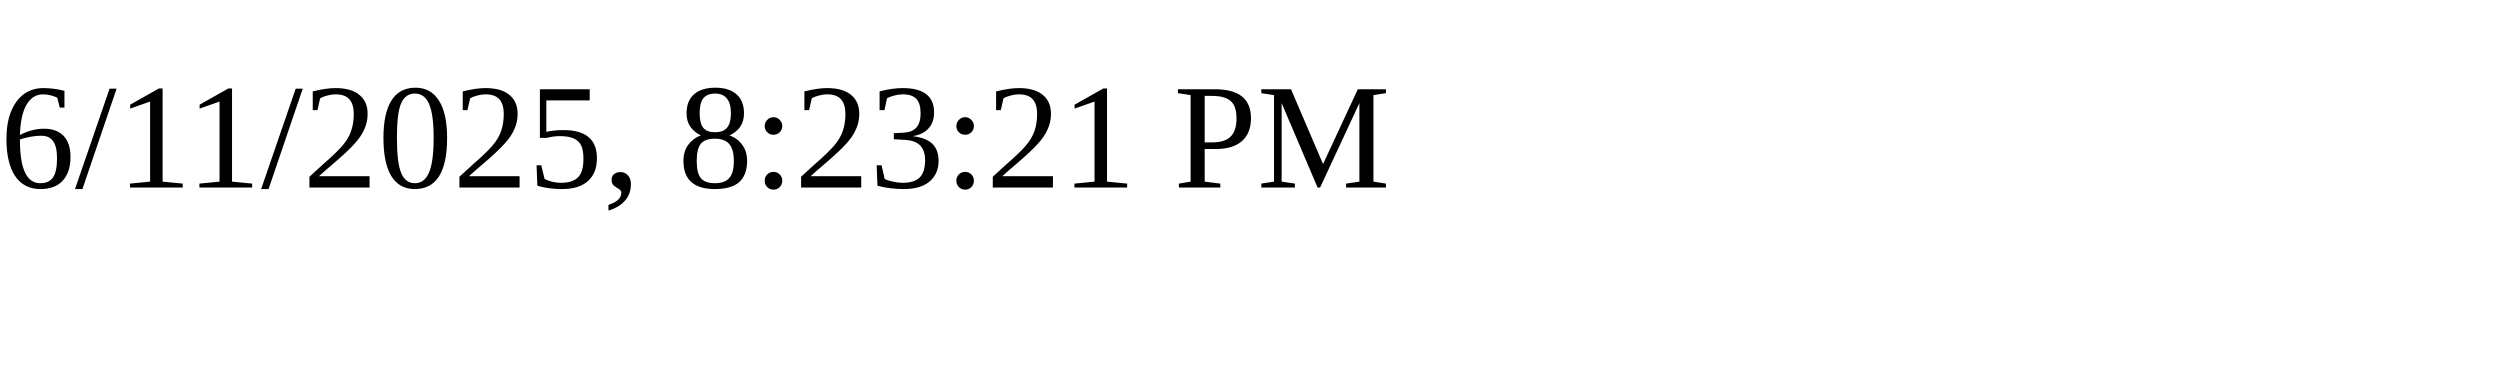
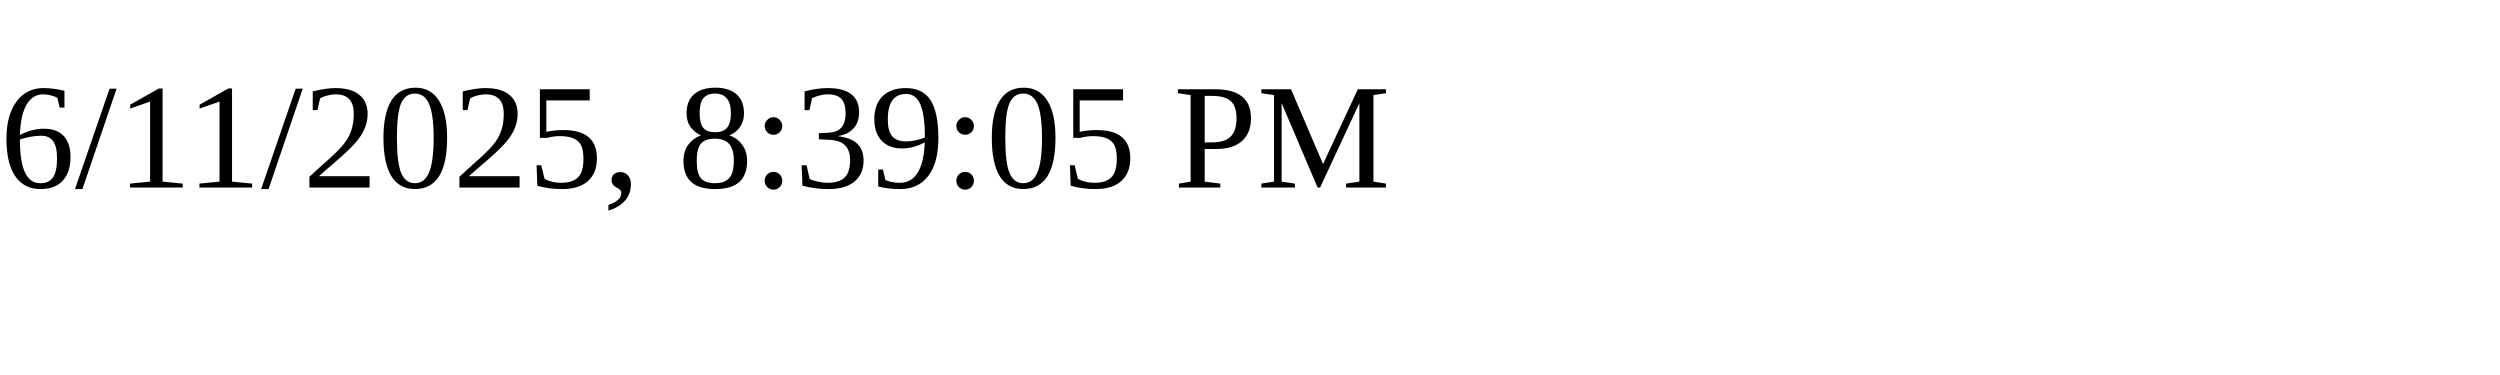
<svg xmlns="http://www.w3.org/2000/svg" height="30" width="200">
-   <text x="0" y="15">6/11/2025, 8:23:21 PM</text>
+   <text x="0" y="15">6/11/2025, 8:39:05 PM</text>
</svg>
